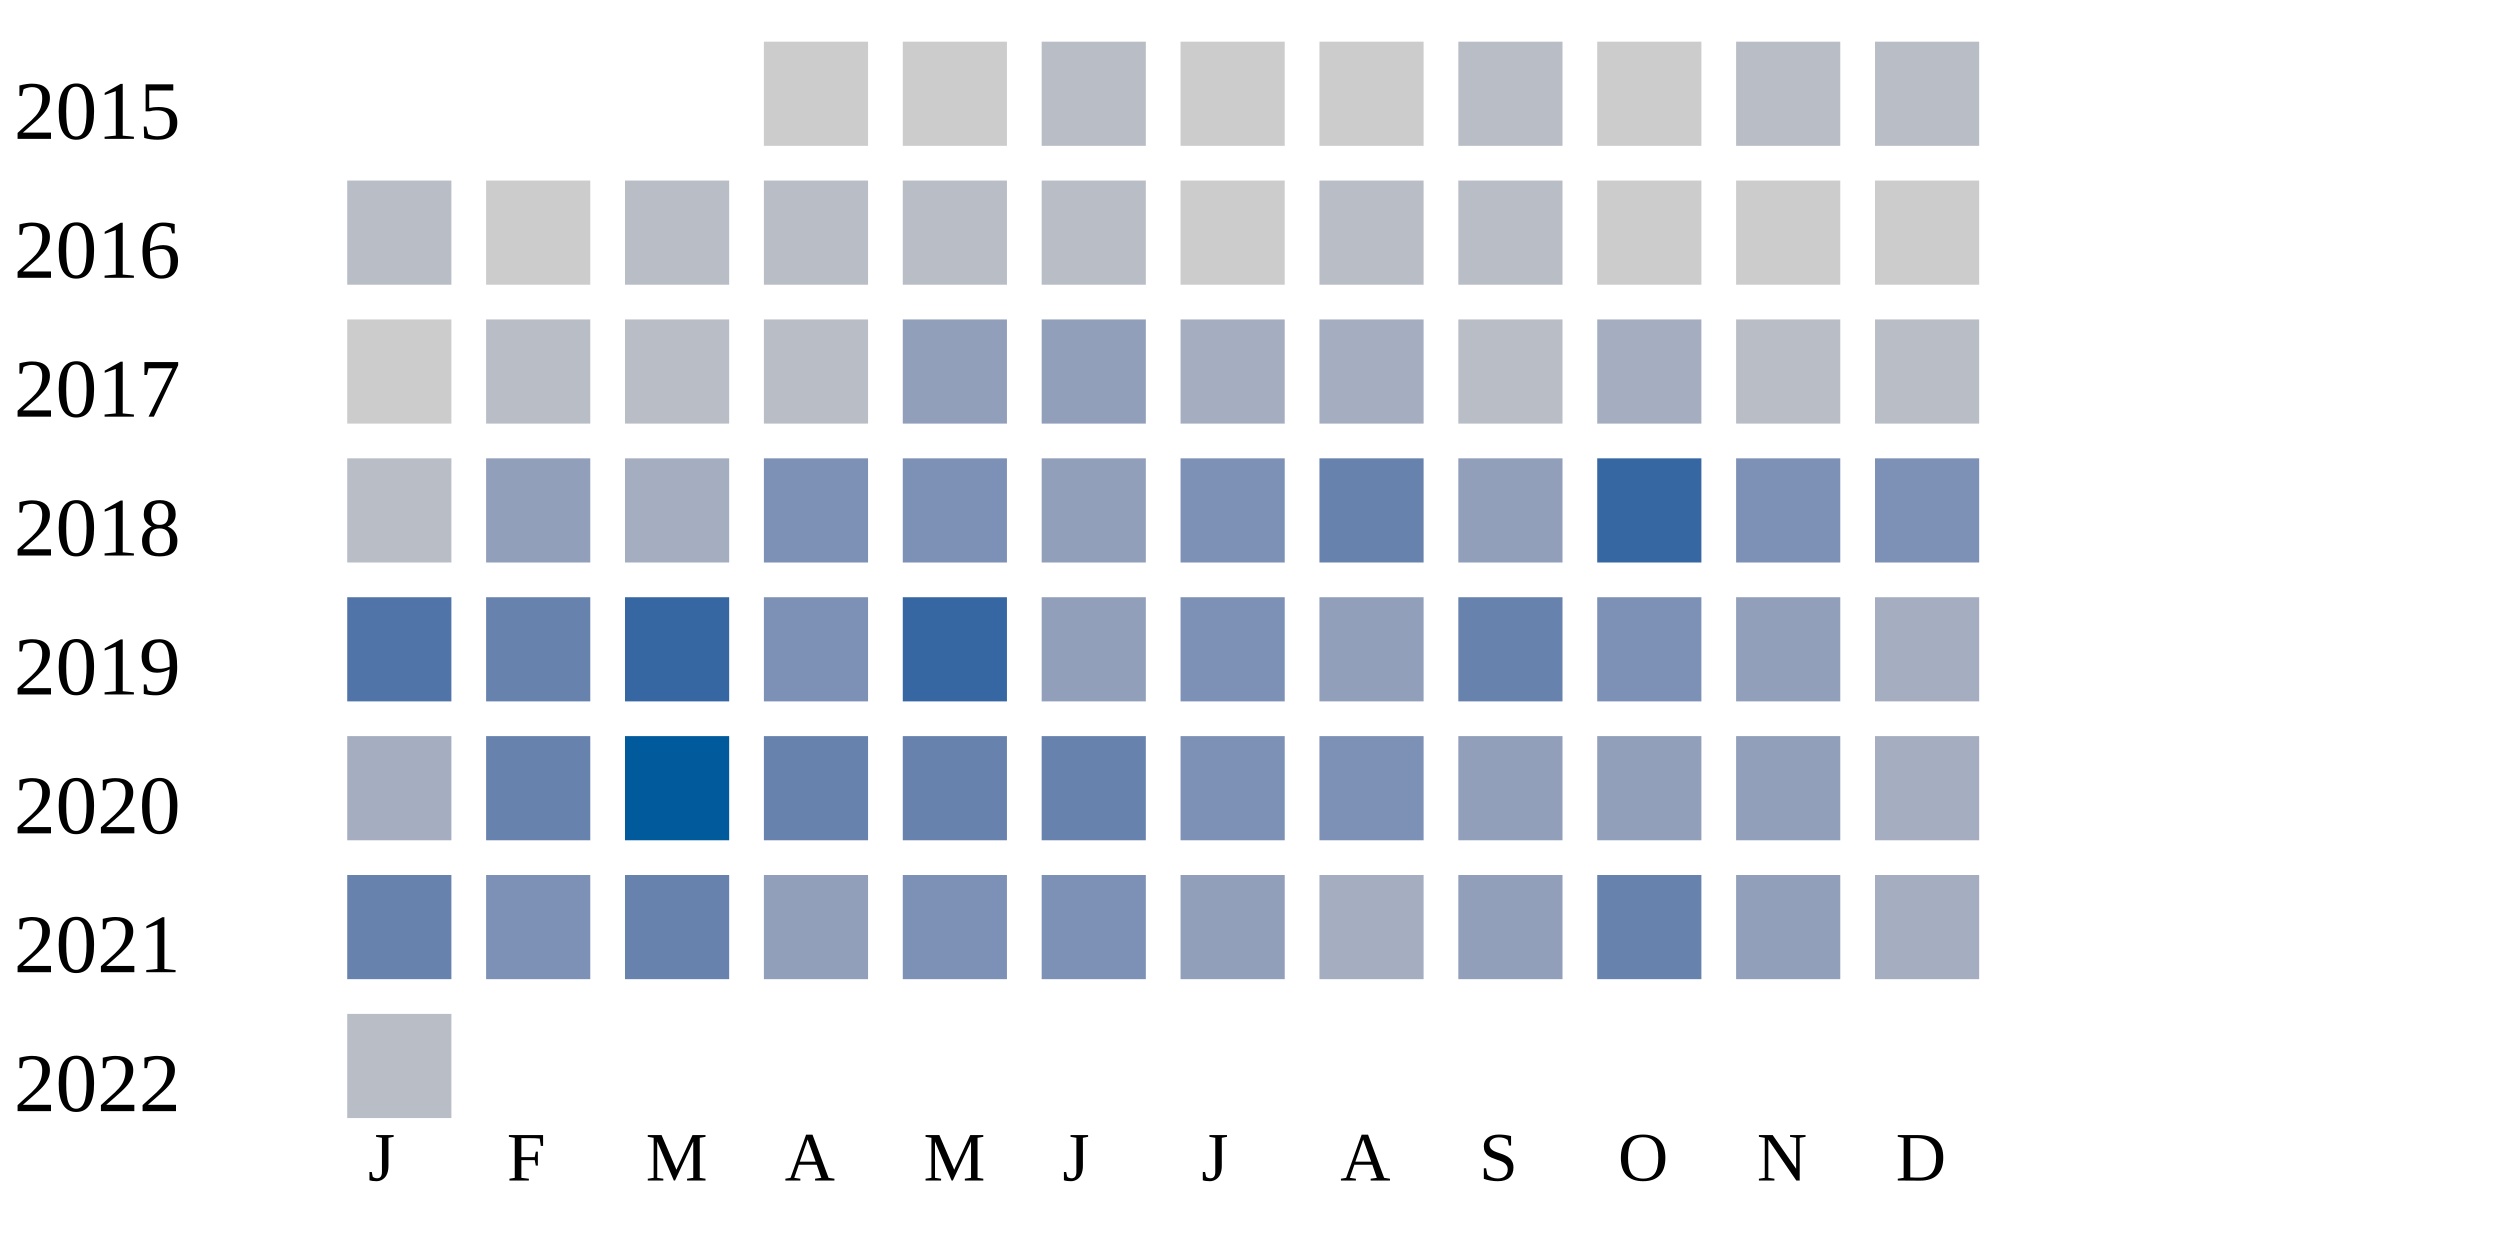
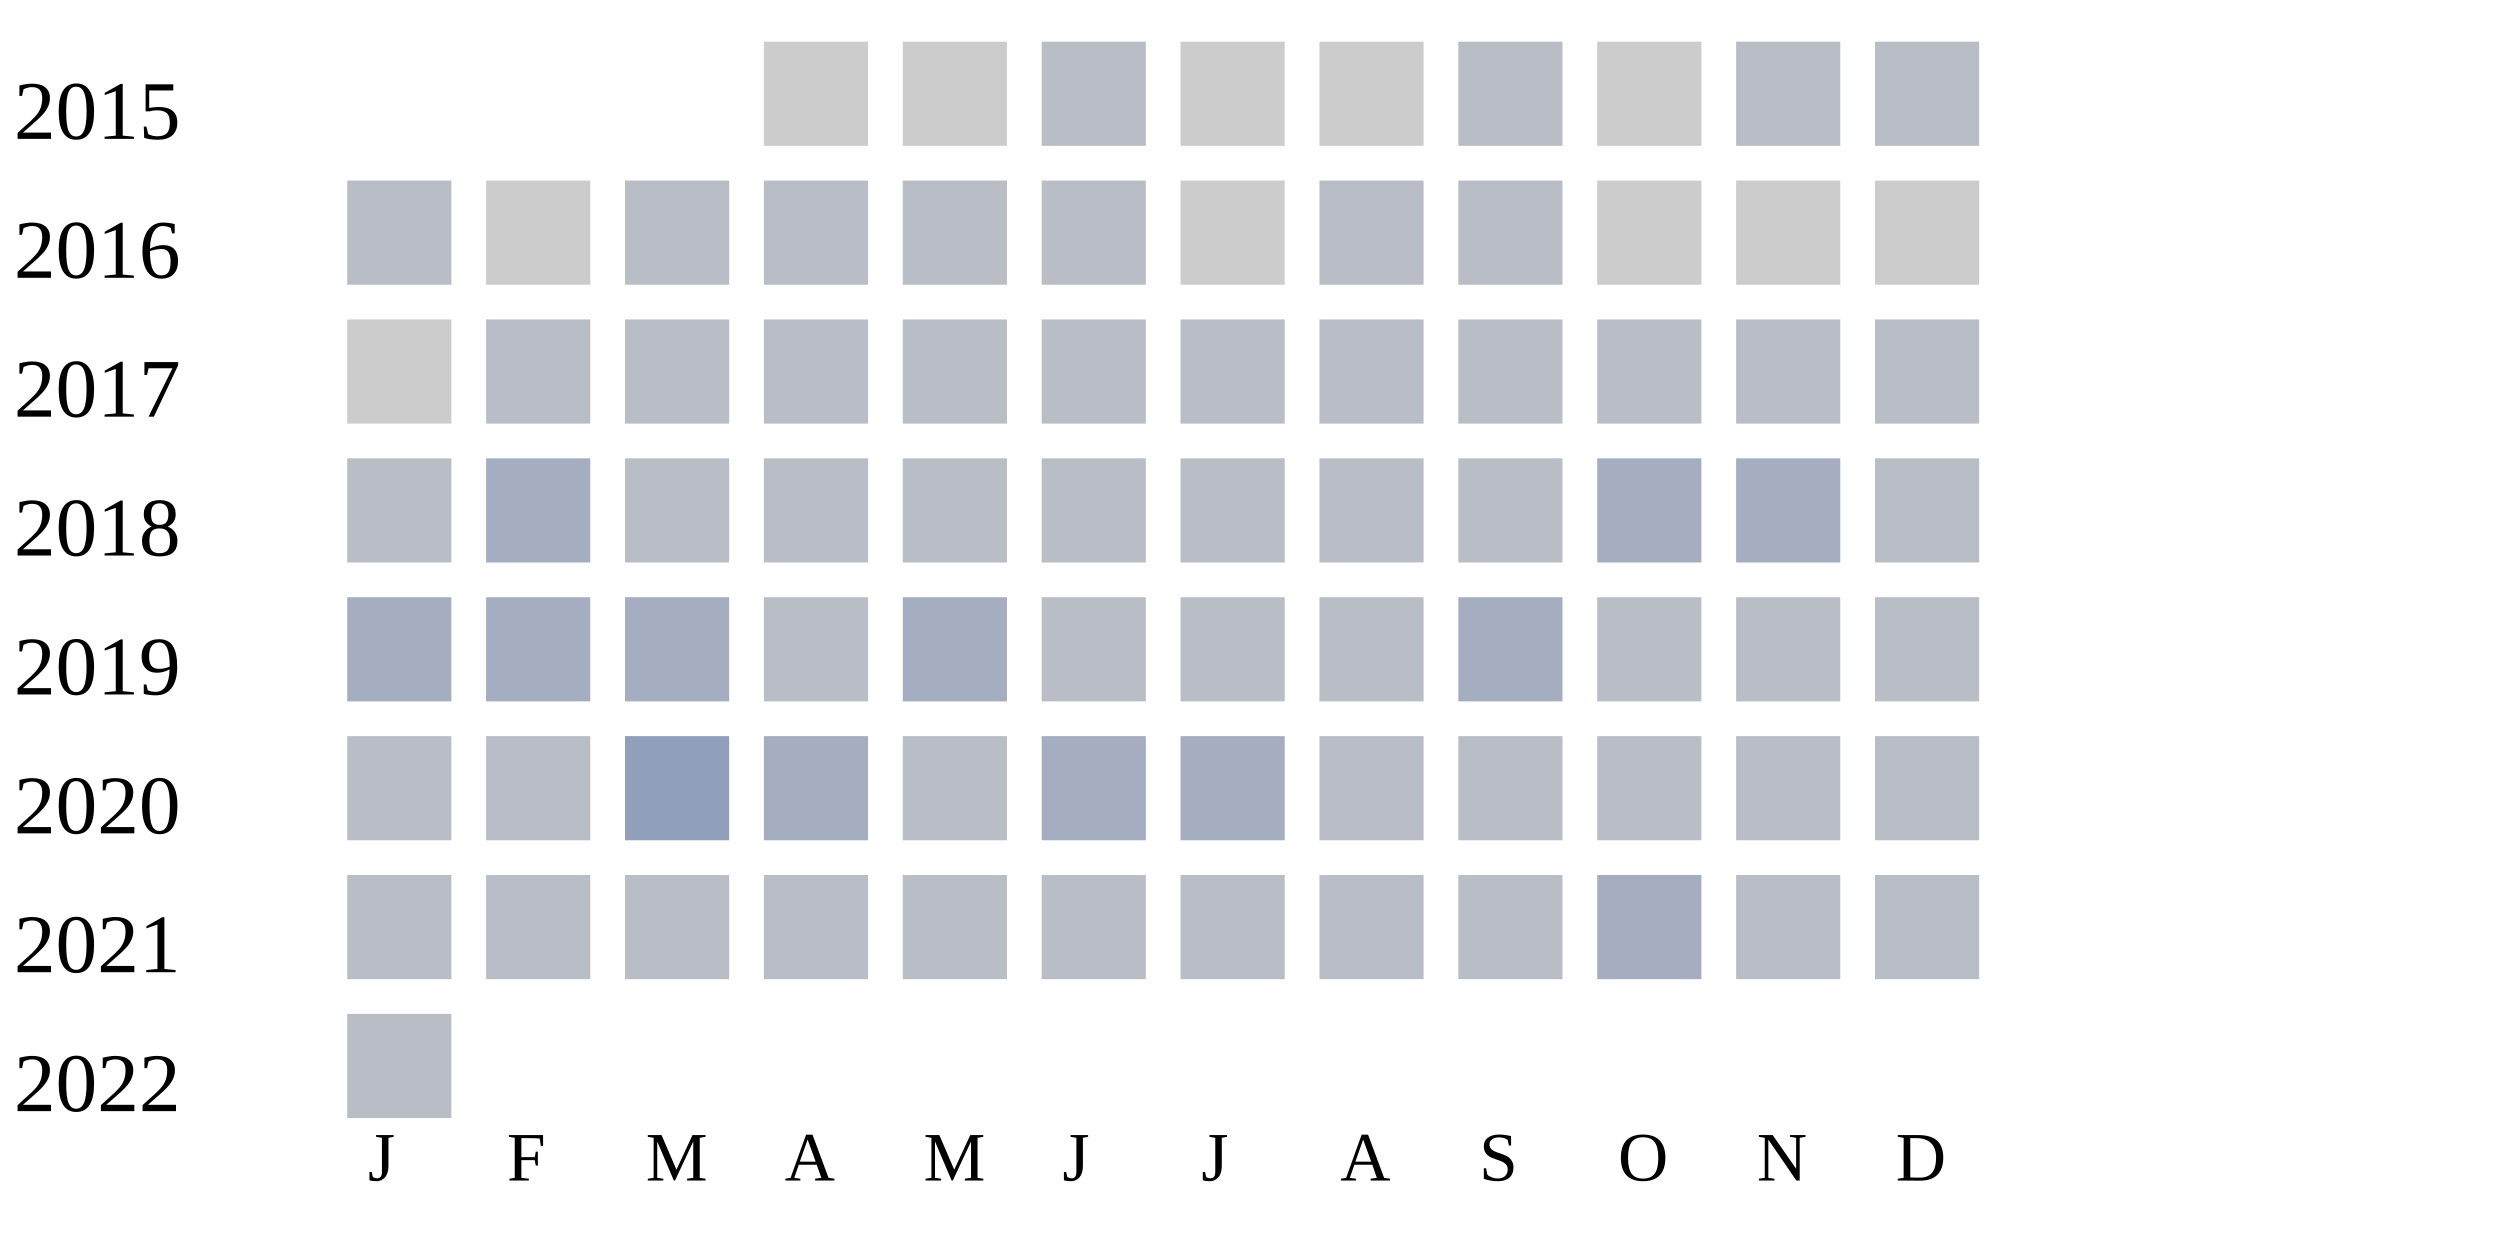
<svg xmlns="http://www.w3.org/2000/svg" width="360" height="180">
  <g transform="translate(0 0)">
    <text x="2" y="20">2015</text>
    <rect x="110" y="6" width="15" height="15" fill="#cccccc" />
    <rect x="130" y="6" width="15" height="15" fill="#cccccc" />
    <rect x="150" y="6" width="15" height="15" fill="#b9bdc6" />
    <rect x="170" y="6" width="15" height="15" fill="#cccccc" />
    <rect x="190" y="6" width="15" height="15" fill="#cccccc" />
    <rect x="210" y="6" width="15" height="15" fill="#b9bdc6" />
    <rect x="230" y="6" width="15" height="15" fill="#cccccc" />
    <rect x="250" y="6" width="15" height="15" fill="#b9bdc6" />
    <rect x="270" y="6" width="15" height="15" fill="#b9bdc6" />
  </g>
  <g transform="translate(0 20)">
    <text x="2" y="20">2016</text>
    <rect x="50" y="6" width="15" height="15" fill="#b9bdc6" />
    <rect x="70" y="6" width="15" height="15" fill="#cccccc" />
    <rect x="90" y="6" width="15" height="15" fill="#b9bdc6" />
    <rect x="110" y="6" width="15" height="15" fill="#b9bdc6" />
    <rect x="130" y="6" width="15" height="15" fill="#b9bdc6" />
    <rect x="150" y="6" width="15" height="15" fill="#b9bdc6" />
    <rect x="170" y="6" width="15" height="15" fill="#cccccc" />
    <rect x="190" y="6" width="15" height="15" fill="#b9bdc6" />
    <rect x="210" y="6" width="15" height="15" fill="#b9bdc6" />
    <rect x="230" y="6" width="15" height="15" fill="#cccccc" />
    <rect x="250" y="6" width="15" height="15" fill="#cccccc" />
    <rect x="270" y="6" width="15" height="15" fill="#cccccc" />
  </g>
  <g transform="translate(0 40)">
    <text x="2" y="20">2017</text>
    <rect x="50" y="6" width="15" height="15" fill="#cccccc" />
    <rect x="70" y="6" width="15" height="15" fill="#b9bdc6" />
    <rect x="90" y="6" width="15" height="15" fill="#b9bdc6" />
    <rect x="110" y="6" width="15" height="15" fill="#b9bdc6" />
-     <rect x="130" y="6" width="15" height="15" fill="#919fba" />
-     <rect x="150" y="6" width="15" height="15" fill="#919fba" />
-     <rect x="170" y="6" width="15" height="15" fill="#a5aec0" />
-     <rect x="190" y="6" width="15" height="15" fill="#a5aec0" />
+     <rect x="130" y="6" width="15" height="15" fill="#b9bdc6" />
+     <rect x="150" y="6" width="15" height="15" fill="#b9bdc6" />
+     <rect x="170" y="6" width="15" height="15" fill="#b9bdc6" />
+     <rect x="190" y="6" width="15" height="15" fill="#b9bdc6" />
    <rect x="210" y="6" width="15" height="15" fill="#b9bdc6" />
-     <rect x="230" y="6" width="15" height="15" fill="#a5aec0" />
+     <rect x="230" y="6" width="15" height="15" fill="#b9bdc6" />
    <rect x="250" y="6" width="15" height="15" fill="#b9bdc6" />
    <rect x="270" y="6" width="15" height="15" fill="#b9bdc6" />
  </g>
  <g transform="translate(0 60)">
    <text x="2" y="20">2018</text>
    <rect x="50" y="6" width="15" height="15" fill="#b9bdc6" />
-     <rect x="70" y="6" width="15" height="15" fill="#919fba" />
-     <rect x="90" y="6" width="15" height="15" fill="#a5aec0" />
-     <rect x="110" y="6" width="15" height="15" fill="#7d90b5" />
-     <rect x="130" y="6" width="15" height="15" fill="#7d90b5" />
-     <rect x="150" y="6" width="15" height="15" fill="#919fba" />
-     <rect x="170" y="6" width="15" height="15" fill="#7d90b5" />
-     <rect x="190" y="6" width="15" height="15" fill="#6882ae" />
-     <rect x="210" y="6" width="15" height="15" fill="#919fba" />
-     <rect x="230" y="6" width="15" height="15" fill="#3667a2" />
-     <rect x="250" y="6" width="15" height="15" fill="#7d90b5" />
-     <rect x="270" y="6" width="15" height="15" fill="#7d90b5" />
+     <rect x="70" y="6" width="15" height="15" fill="#a5aec0" />
+     <rect x="90" y="6" width="15" height="15" fill="#b9bdc6" />
+     <rect x="110" y="6" width="15" height="15" fill="#b9bdc6" />
+     <rect x="130" y="6" width="15" height="15" fill="#b9bdc6" />
+     <rect x="150" y="6" width="15" height="15" fill="#b9bdc6" />
+     <rect x="170" y="6" width="15" height="15" fill="#b9bdc6" />
+     <rect x="190" y="6" width="15" height="15" fill="#b9bdc6" />
+     <rect x="210" y="6" width="15" height="15" fill="#b9bdc6" />
+     <rect x="230" y="6" width="15" height="15" fill="#a5aec0" />
+     <rect x="250" y="6" width="15" height="15" fill="#a5aec0" />
+     <rect x="270" y="6" width="15" height="15" fill="#b9bdc6" />
  </g>
  <g transform="translate(0 80)">
    <text x="2" y="20">2019</text>
-     <rect x="50" y="6" width="15" height="15" fill="#5174a8" />
-     <rect x="70" y="6" width="15" height="15" fill="#6882ae" />
-     <rect x="90" y="6" width="15" height="15" fill="#3667a2" />
-     <rect x="110" y="6" width="15" height="15" fill="#7d90b5" />
-     <rect x="130" y="6" width="15" height="15" fill="#3667a2" />
-     <rect x="150" y="6" width="15" height="15" fill="#919fba" />
-     <rect x="170" y="6" width="15" height="15" fill="#7d90b5" />
-     <rect x="190" y="6" width="15" height="15" fill="#919fba" />
-     <rect x="210" y="6" width="15" height="15" fill="#6882ae" />
-     <rect x="230" y="6" width="15" height="15" fill="#7d90b5" />
-     <rect x="250" y="6" width="15" height="15" fill="#919fba" />
-     <rect x="270" y="6" width="15" height="15" fill="#a5aec0" />
+     <rect x="50" y="6" width="15" height="15" fill="#a5aec0" />
+     <rect x="70" y="6" width="15" height="15" fill="#a5aec0" />
+     <rect x="90" y="6" width="15" height="15" fill="#a5aec0" />
+     <rect x="110" y="6" width="15" height="15" fill="#b9bdc6" />
+     <rect x="130" y="6" width="15" height="15" fill="#a5aec0" />
+     <rect x="150" y="6" width="15" height="15" fill="#b9bdc6" />
+     <rect x="170" y="6" width="15" height="15" fill="#b9bdc6" />
+     <rect x="190" y="6" width="15" height="15" fill="#b9bdc6" />
+     <rect x="210" y="6" width="15" height="15" fill="#a5aec0" />
+     <rect x="230" y="6" width="15" height="15" fill="#b9bdc6" />
+     <rect x="250" y="6" width="15" height="15" fill="#b9bdc6" />
+     <rect x="270" y="6" width="15" height="15" fill="#b9bdc6" />
  </g>
  <g transform="translate(0 100)">
    <text x="2" y="20">2020</text>
-     <rect x="50" y="6" width="15" height="15" fill="#a5aec0" />
-     <rect x="70" y="6" width="15" height="15" fill="#6882ae" />
-     <rect x="90" y="6" width="15" height="15" fill="#005a9c" />
-     <rect x="110" y="6" width="15" height="15" fill="#6882ae" />
-     <rect x="130" y="6" width="15" height="15" fill="#6882ae" />
-     <rect x="150" y="6" width="15" height="15" fill="#6882ae" />
-     <rect x="170" y="6" width="15" height="15" fill="#7d90b5" />
-     <rect x="190" y="6" width="15" height="15" fill="#7d90b5" />
-     <rect x="210" y="6" width="15" height="15" fill="#919fba" />
-     <rect x="230" y="6" width="15" height="15" fill="#919fba" />
-     <rect x="250" y="6" width="15" height="15" fill="#919fba" />
-     <rect x="270" y="6" width="15" height="15" fill="#a5aec0" />
+     <rect x="50" y="6" width="15" height="15" fill="#b9bdc6" />
+     <rect x="70" y="6" width="15" height="15" fill="#b9bdc6" />
+     <rect x="90" y="6" width="15" height="15" fill="#919fba" />
+     <rect x="110" y="6" width="15" height="15" fill="#a5aec0" />
+     <rect x="130" y="6" width="15" height="15" fill="#b9bdc6" />
+     <rect x="150" y="6" width="15" height="15" fill="#a5aec0" />
+     <rect x="170" y="6" width="15" height="15" fill="#a5aec0" />
+     <rect x="190" y="6" width="15" height="15" fill="#b9bdc6" />
+     <rect x="210" y="6" width="15" height="15" fill="#b9bdc6" />
+     <rect x="230" y="6" width="15" height="15" fill="#b9bdc6" />
+     <rect x="250" y="6" width="15" height="15" fill="#b9bdc6" />
+     <rect x="270" y="6" width="15" height="15" fill="#b9bdc6" />
  </g>
  <g transform="translate(0 120)">
    <text x="2" y="20">2021</text>
-     <rect x="50" y="6" width="15" height="15" fill="#6882ae" />
-     <rect x="70" y="6" width="15" height="15" fill="#7d90b5" />
-     <rect x="90" y="6" width="15" height="15" fill="#6882ae" />
-     <rect x="110" y="6" width="15" height="15" fill="#919fba" />
-     <rect x="130" y="6" width="15" height="15" fill="#7d90b5" />
-     <rect x="150" y="6" width="15" height="15" fill="#7d90b5" />
-     <rect x="170" y="6" width="15" height="15" fill="#919fba" />
-     <rect x="190" y="6" width="15" height="15" fill="#a5aec0" />
-     <rect x="210" y="6" width="15" height="15" fill="#919fba" />
-     <rect x="230" y="6" width="15" height="15" fill="#6882ae" />
-     <rect x="250" y="6" width="15" height="15" fill="#919fba" />
-     <rect x="270" y="6" width="15" height="15" fill="#a5aec0" />
+     <rect x="50" y="6" width="15" height="15" fill="#b9bdc6" />
+     <rect x="70" y="6" width="15" height="15" fill="#b9bdc6" />
+     <rect x="90" y="6" width="15" height="15" fill="#b9bdc6" />
+     <rect x="110" y="6" width="15" height="15" fill="#b9bdc6" />
+     <rect x="130" y="6" width="15" height="15" fill="#b9bdc6" />
+     <rect x="150" y="6" width="15" height="15" fill="#b9bdc6" />
+     <rect x="170" y="6" width="15" height="15" fill="#b9bdc6" />
+     <rect x="190" y="6" width="15" height="15" fill="#b9bdc6" />
+     <rect x="210" y="6" width="15" height="15" fill="#b9bdc6" />
+     <rect x="230" y="6" width="15" height="15" fill="#a5aec0" />
+     <rect x="250" y="6" width="15" height="15" fill="#b9bdc6" />
+     <rect x="270" y="6" width="15" height="15" fill="#b9bdc6" />
  </g>
  <g transform="translate(0 140)">
    <text x="2" y="20">2022</text>
    <rect x="50" y="6" width="15" height="15" fill="#b9bdc6" />
  </g>
  <text style="font-size: 10px; text-align: center" x="53" y="170">J</text>
  <text style="font-size: 10px; text-align: center" x="73" y="170">F</text>
  <text style="font-size: 10px; text-align: center" x="93" y="170">M</text>
  <text style="font-size: 10px; text-align: center" x="113" y="170">A</text>
  <text style="font-size: 10px; text-align: center" x="133" y="170">M</text>
  <text style="font-size: 10px; text-align: center" x="153" y="170">J</text>
  <text style="font-size: 10px; text-align: center" x="173" y="170">J</text>
  <text style="font-size: 10px; text-align: center" x="193" y="170">A</text>
  <text style="font-size: 10px; text-align: center" x="213" y="170">S</text>
  <text style="font-size: 10px; text-align: center" x="233" y="170">O</text>
  <text style="font-size: 10px; text-align: center" x="253" y="170">N</text>
  <text style="font-size: 10px; text-align: center" x="273" y="170">D</text>
  <text style="font-size: 10px;" x="155" y="189">Less</text>
  <rect fill="#b9bdc6" width="10" height="10" x="180" y="180" />
  <rect fill="#919fba" width="10" height="10" x="195" y="180" />
  <rect fill="#6882ae" width="10" height="10" x="210" y="180" />
  <rect fill="#005a9c" width="10" height="10" x="225" y="180" />
  <text x="240" y="189" style="font-size: 10px;">More</text>
</svg>
